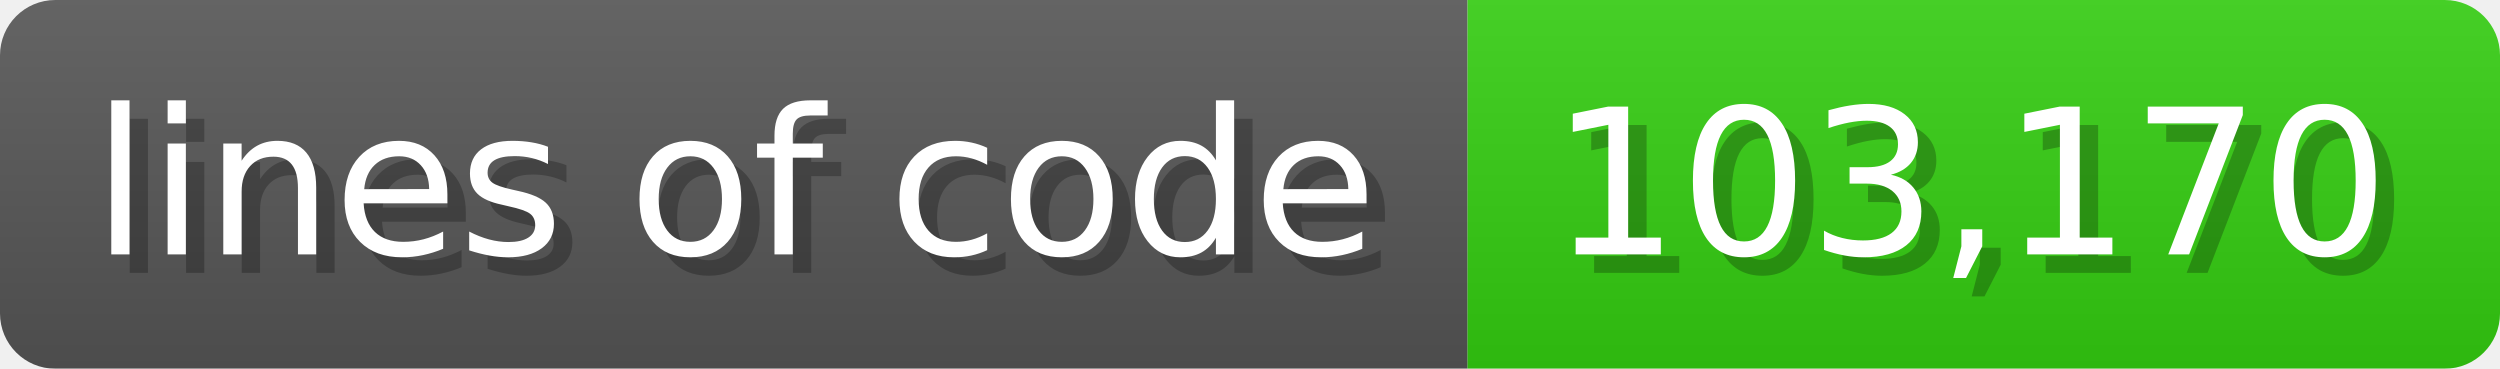
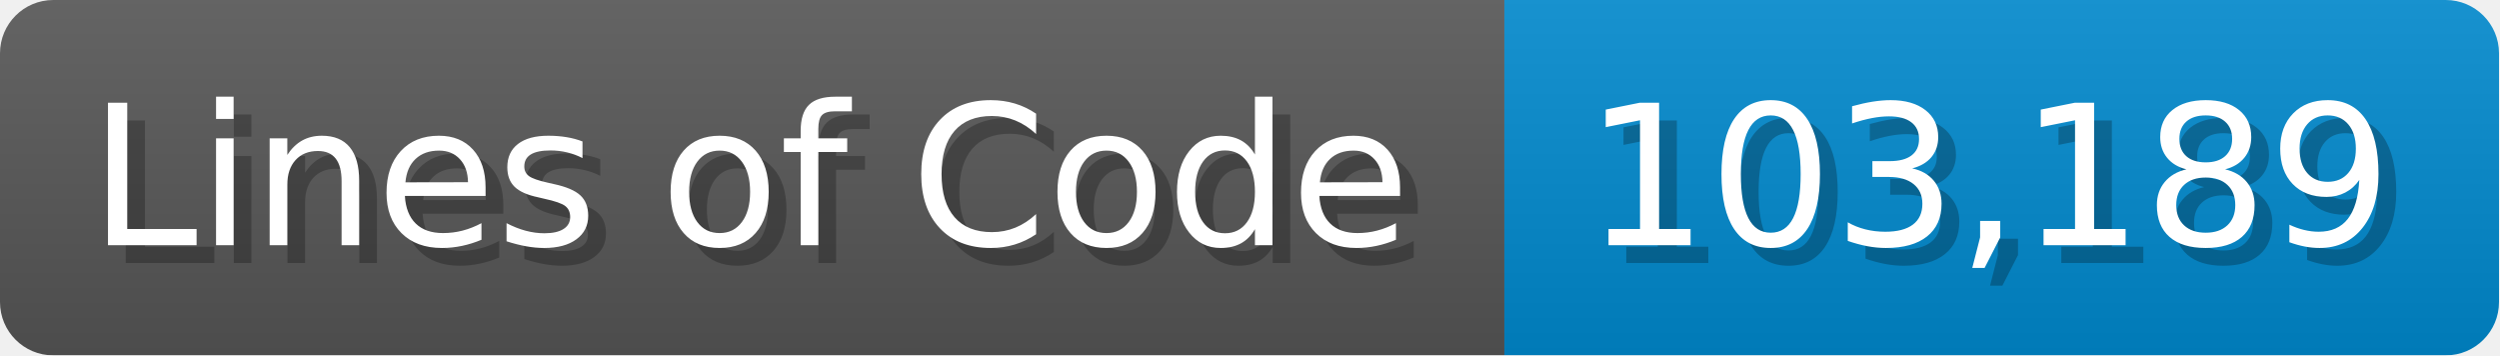
- <svg xmlns="http://www.w3.org/2000/svg" width="135.6" height="20" viewBox="0 0 1356 200">
+ <svg xmlns="http://www.w3.org/2000/svg" width="140.7" height="20" viewBox="0 0 1407 200">
  <linearGradient id="a" x2="0" y2="100%">
    <stop offset="0" stop-opacity=".1" stop-color="#EEE" />
    <stop offset="1" stop-opacity=".1" />
  </linearGradient>
  <mask id="m">
-     <rect width="1356" height="200" rx="30" fill="#FFF" />
+     <rect width="1407" height="200" rx="30" fill="#FFF" />
  </mask>
  <g mask="url(#m)">
-     <rect width="796" height="200" fill="#555" />
-     <rect width="560" height="200" fill="#3C1" x="796" />
-     <rect width="1356" height="200" fill="url(#a)" />
+     <rect width="847" height="200" fill="#555" />
+     <rect width="560" height="200" fill="#08C" x="847" />
+     <rect width="1407" height="200" fill="url(#a)" />
  </g>
  <g fill="#fff" text-anchor="start" font-family="Verdana,DejaVu Sans,sans-serif" font-size="110">
-     <text x="60" y="148" textLength="696" fill="#000" opacity="0.25">lines of code</text>
-     <text x="50" y="138" textLength="696">lines of code</text>
-     <text x="851" y="148" textLength="460" fill="#000" opacity="0.25">103,170</text>
-     <text x="841" y="138" textLength="460">103,170</text>
+     <text x="60" y="148" textLength="747" fill="#000" opacity="0.25">Lines of Code</text>
+     <text x="50" y="138" textLength="747">Lines of Code</text>
+     <text x="902" y="148" textLength="460" fill="#000" opacity="0.25">103,189</text>
+     <text x="892" y="138" textLength="460">103,189</text>
  </g>
</svg>
